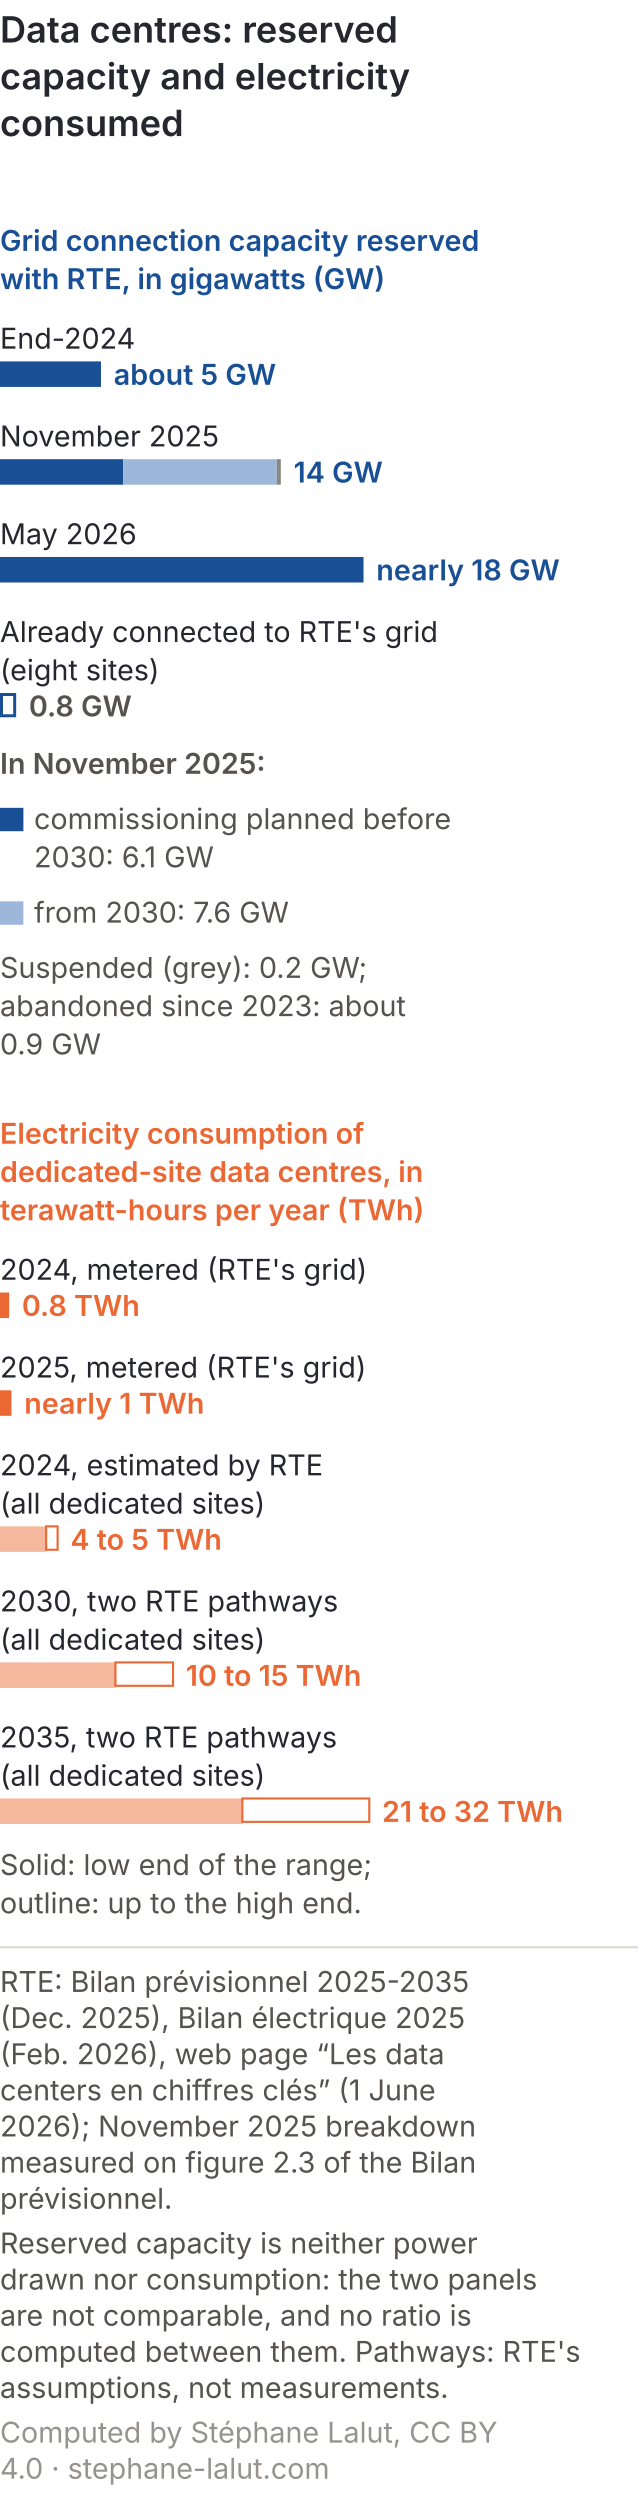
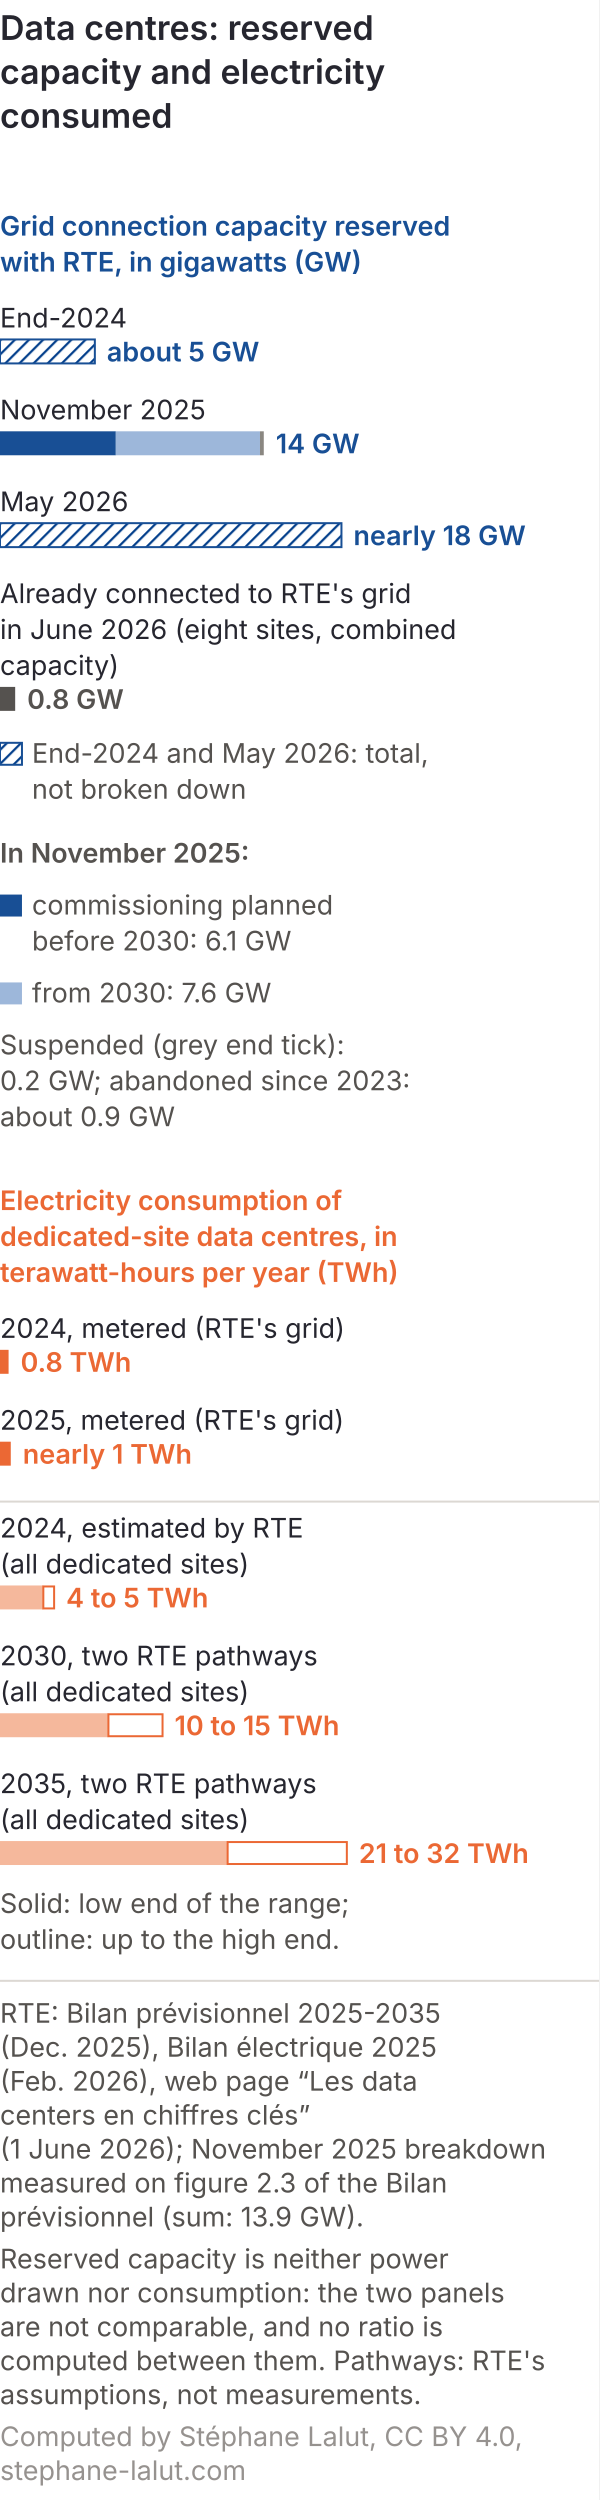
- <svg xmlns="http://www.w3.org/2000/svg" viewBox="0 0 300 1176" role="img" font-variant-numeric="tabular-nums" aria-labelledby="dtcm-t dtcm-d" font-family="Inter, 'Helvetica Neue', Arial, sans-serif">
-   <rect width="300" height="1176" fill="#ffffff" />
+ <svg xmlns="http://www.w3.org/2000/svg" viewBox="0 0 300 1252" role="img" font-variant-numeric="tabular-nums" aria-labelledby="dtcm-t dtcm-d" font-family="Inter, 'Helvetica Neue', Arial, sans-serif">
+   <rect width="300" height="1252" fill="#ffffff" />
  <text x="0" y="20" font-size="17" font-weight="600" fill="#26262f">Data centres: reserved</text>
  <text x="0" y="42" font-size="17" font-weight="600" fill="#26262f">capacity and electricity</text>
  <text x="0" y="64" font-size="17" font-weight="600" fill="#26262f">consumed</text>
+   <defs>
+     <pattern id="dtcm-hach" width="5" height="5" patternUnits="userSpaceOnUse" patternTransform="rotate(45)">
+       <rect width="5" height="5" fill="#ffffff" />
+       <line x1="0" y1="0" x2="0" y2="5" stroke="#184f95" stroke-width="2.4" />
+     </pattern>
+   </defs>
  <text x="0" y="118" font-size="13.5" font-weight="600" fill="#184f95">Grid connection capacity reserved</text>
  <text x="0" y="136" font-size="13.5" font-weight="600" fill="#184f95">with RTE, in gigawatts (GW)</text>
  <text x="0" y="164" font-size="13.5" fill="#26262f">End-2024</text>
-   <rect x="0.0" y="170.0" width="47.5" height="12" fill="#184f95" />
-   <text x="53.5" y="181" font-size="13.5" font-weight="600" fill="#184f95">about 5 GW</text>
+   <rect x="0.0" y="170.0" width="47.5" height="12" fill="url(#dtcm-hach)" stroke="#184f95" stroke-width="1" />
+   <text x="53.5" y="181" font-size="13.5" font-weight="600" fill="#184f95">about 5 GW</text>
  <text x="0" y="210" font-size="13.5" fill="#26262f">November 2025</text>
  <rect x="0.0" y="216.0" width="58.0" height="12" fill="#184f95" />
  <rect x="58.0" y="216.0" width="72.2" height="12" fill="#9db7da" />
  <rect x="130.2" y="216.0" width="1.9" height="12" fill="#8a8781" />
  <text x="138.1" y="227" font-size="13.5" font-weight="600" fill="#184f95">14 GW</text>
  <text x="0" y="256" font-size="13.5" fill="#26262f">May 2026</text>
-   <rect x="0.0" y="262.0" width="171.0" height="12" fill="#184f95" />
-   <text x="177.0" y="273" font-size="13.5" font-weight="600" fill="#184f95">nearly 18 GW</text>
+   <rect x="0.0" y="262.0" width="171.0" height="12" fill="url(#dtcm-hach)" stroke="#184f95" stroke-width="1" />
+   <text x="177.0" y="273" font-size="13.5" font-weight="600" fill="#184f95">nearly 18 GW</text>
  <text x="0" y="302" font-size="13.5" fill="#26262f">Already connected to RTE's grid</text>
-   <text x="0" y="320" font-size="13.5" fill="#26262f">(eight sites)</text>
-   <rect x="0.7" y="326.7" width="6.2" height="10" fill="#ffffff" stroke="#184f95" stroke-width="1.4" />
-   <text x="13.6" y="337" font-size="13.5" font-weight="600" fill="#55524f">0.8 GW</text>
-   <text x="0" y="364" font-size="13.5" font-weight="600" fill="#55524f">In November 2025:</text>
-   <rect x="0" y="380" width="11" height="11" fill="#184f95" />
-   <text x="16" y="390" font-size="13.5" fill="#55524f">commissioning planned before</text>
-   <text x="16" y="408" font-size="13.5" fill="#55524f">2030: 6.1 GW</text>
-   <rect x="0" y="424" width="11" height="11" fill="#9db7da" />
-   <text x="16" y="434" font-size="13.5" fill="#55524f">from 2030: 7.6 GW</text>
-   <text x="0" y="460" font-size="13.5" fill="#55524f">Suspended (grey): 0.2 GW;</text>
-   <text x="0" y="478" font-size="13.5" fill="#55524f">abandoned since 2023: about</text>
-   <text x="0" y="496" font-size="13.5" fill="#55524f">0.9 GW</text>
-   <text x="0" y="538" font-size="13.5" font-weight="600" fill="#eb6834">Electricity consumption of</text>
-   <text x="0" y="556" font-size="13.5" font-weight="600" fill="#eb6834">dedicated-site data centres, in</text>
-   <text x="0" y="574" font-size="13.5" font-weight="600" fill="#eb6834">terawatt-hours per year (TWh)</text>
-   <text x="0" y="602" font-size="13.5" fill="#26262f">2024, metered (RTE's grid)</text>
-   <rect x="0.0" y="608.0" width="4.3" height="12" fill="#eb6834" />
-   <text x="10.3" y="619" font-size="13.5" font-weight="600" fill="#eb6834">0.8 TWh</text>
-   <text x="0" y="648" font-size="13.5" fill="#26262f">2025, metered (RTE's grid)</text>
-   <rect x="0.0" y="654.0" width="5.4" height="12" fill="#eb6834" />
-   <text x="11.4" y="665" font-size="13.5" font-weight="600" fill="#eb6834">nearly 1 TWh</text>
-   <text x="0" y="694" font-size="13.5" fill="#26262f">2024, estimated by RTE</text>
-   <text x="0" y="712" font-size="13.5" fill="#26262f">(all dedicated sites)</text>
-   <rect x="0.0" y="718.0" width="21.7" height="12" fill="#f5b89c" />
-   <rect x="21.7" y="718" width="5.4" height="11" fill="#ffffff" stroke="#eb6834" stroke-width="1" />
-   <text x="33.1" y="729" font-size="13.5" font-weight="600" fill="#eb6834">4 to 5 TWh</text>
-   <text x="0" y="758" font-size="13.5" fill="#26262f">2030, two RTE pathways</text>
-   <text x="0" y="776" font-size="13.5" fill="#26262f">(all dedicated sites)</text>
-   <rect x="0.0" y="782.0" width="54.3" height="12" fill="#f5b89c" />
-   <rect x="54.3" y="782" width="27.1" height="11" fill="#ffffff" stroke="#eb6834" stroke-width="1" />
-   <text x="87.4" y="793" font-size="13.5" font-weight="600" fill="#eb6834">10 to 15 TWh</text>
-   <text x="0" y="822" font-size="13.5" fill="#26262f">2035, two RTE pathways</text>
-   <text x="0" y="840" font-size="13.5" fill="#26262f">(all dedicated sites)</text>
-   <rect x="0.0" y="846.0" width="114.0" height="12" fill="#f5b89c" />
-   <rect x="114.0" y="846" width="59.7" height="11" fill="#ffffff" stroke="#eb6834" stroke-width="1" />
-   <text x="179.7" y="857" font-size="13.5" font-weight="600" fill="#eb6834">21 to 32 TWh</text>
-   <text x="0" y="882" font-size="13.5" fill="#55524f">Solid: low end of the range;</text>
-   <text x="0" y="900" font-size="13.5" fill="#55524f">outline: up to the high end.</text>
-   <line x1="0" y1="916.0" x2="300" y2="916.0" stroke="#dcd8d3" />
-   <text class="pied-source" x="0" y="937.0" font-size="13.5" fill="#55524f">RTE: Bilan prévisionnel 2025-2035</text>
-   <text class="pied-source" x="0" y="954.0" font-size="13.5" fill="#55524f">(Dec. 2025), Bilan électrique 2025</text>
-   <text class="pied-source" x="0" y="971.0" font-size="13.5" fill="#55524f">(Feb. 2026), web page “Les data</text>
-   <text class="pied-source" x="0" y="988.0" font-size="13.5" fill="#55524f">centers en chiffres clés” (1 June</text>
-   <text class="pied-source" x="0" y="1005.0" font-size="13.5" fill="#55524f">2026); November 2025 breakdown</text>
-   <text class="pied-source" x="0" y="1022.0" font-size="13.5" fill="#55524f">measured on figure 2.3 of the Bilan</text>
-   <text class="pied-source" x="0" y="1039.0" font-size="13.5" fill="#55524f">prévisionnel.</text>
-   <text class="pied-note" x="0" y="1060.0" font-size="13.5" fill="#55524f">Reserved capacity is neither power</text>
-   <text class="pied-note" x="0" y="1077.0" font-size="13.5" fill="#55524f">drawn nor consumption: the two panels</text>
-   <text class="pied-note" x="0" y="1094.0" font-size="13.5" fill="#55524f">are not comparable, and no ratio is</text>
-   <text class="pied-note" x="0" y="1111.0" font-size="13.5" fill="#55524f">computed between them. Pathways: RTE's</text>
-   <text class="pied-note" x="0" y="1128.0" font-size="13.5" fill="#55524f">assumptions, not measurements.</text>
-   <text class="pied-licence" x="0" y="1149.0" font-size="13.5" fill="#96928f">Computed by Stéphane Lalut, CC BY</text>
-   <text class="pied-licence" x="0" y="1166.0" font-size="13.5" fill="#96928f">4.0 · stephane-lalut.com</text>
+   <text x="0" y="320" font-size="13.5" fill="#26262f">in June 2026 (eight sites, combined</text>
+   <text x="0" y="338" font-size="13.5" fill="#26262f">capacity)</text>
+   <rect x="0.0" y="344.0" width="7.6" height="12" fill="#55524f" />
+   <text x="13.6" y="355" font-size="13.5" font-weight="600" fill="#55524f">0.8 GW</text>
+   <rect x="0" y="372" width="11" height="11" fill="url(#dtcm-hach)" stroke="#184f95" stroke-width="1" />
+   <text x="16" y="382" font-size="13.5" fill="#55524f">End-2024 and May 2026: total,</text>
+   <text x="16" y="400" font-size="13.5" fill="#55524f">not broken down</text>
+   <text x="0" y="432" font-size="13.5" font-weight="600" fill="#55524f">In November 2025:</text>
+   <rect x="0" y="448" width="11" height="11" fill="#184f95" />
+   <text x="16" y="458" font-size="13.5" fill="#55524f">commissioning planned</text>
+   <text x="16" y="476" font-size="13.5" fill="#55524f">before 2030: 6.1 GW</text>
+   <rect x="0" y="492" width="11" height="11" fill="#9db7da" />
+   <text x="16" y="502" font-size="13.5" fill="#55524f">from 2030: 7.6 GW</text>
+   <text x="0" y="528" font-size="13.5" fill="#55524f">Suspended (grey end tick):</text>
+   <text x="0" y="546" font-size="13.5" fill="#55524f">0.2 GW; abandoned since 2023:</text>
+   <text x="0" y="564" font-size="13.5" fill="#55524f">about 0.9 GW</text>
+   <text x="0" y="606" font-size="13.5" font-weight="600" fill="#eb6834">Electricity consumption of</text>
+   <text x="0" y="624" font-size="13.5" font-weight="600" fill="#eb6834">dedicated-site data centres, in</text>
+   <text x="0" y="642" font-size="13.5" font-weight="600" fill="#eb6834">terawatt-hours per year (TWh)</text>
+   <text x="0" y="670" font-size="13.5" fill="#26262f">2024, metered (RTE's grid)</text>
+   <rect x="0.0" y="676.0" width="4.3" height="12" fill="#eb6834" />
+   <text x="10.3" y="687" font-size="13.5" font-weight="600" fill="#eb6834">0.8 TWh</text>
+   <text x="0" y="716" font-size="13.5" fill="#26262f">2025, metered (RTE's grid)</text>
+   <rect x="0.0" y="722.0" width="5.4" height="12" fill="#eb6834" />
+   <text x="11.4" y="733" font-size="13.5" font-weight="600" fill="#eb6834">nearly 1 TWh</text>
+   <line x1="0" y1="752" x2="300" y2="752" stroke="#dcd8d3" />
+   <text x="0" y="770" font-size="13.5" fill="#26262f">2024, estimated by RTE</text>
+   <text x="0" y="788" font-size="13.5" fill="#26262f">(all dedicated sites)</text>
+   <rect x="0.0" y="794.0" width="21.7" height="12" fill="#f5b89c" />
+   <rect x="21.7" y="794.5" width="5.4" height="11" fill="#ffffff" stroke="#eb6834" stroke-width="1" />
+   <text x="33.1" y="805" font-size="13.5" font-weight="600" fill="#eb6834">4 to 5 TWh</text>
+   <text x="0" y="834" font-size="13.5" fill="#26262f">2030, two RTE pathways</text>
+   <text x="0" y="852" font-size="13.5" fill="#26262f">(all dedicated sites)</text>
+   <rect x="0.0" y="858.0" width="54.3" height="12" fill="#f5b89c" />
+   <rect x="54.3" y="858.5" width="27.1" height="11" fill="#ffffff" stroke="#eb6834" stroke-width="1" />
+   <text x="87.4" y="869" font-size="13.5" font-weight="600" fill="#eb6834">10 to 15 TWh</text>
+   <text x="0" y="898" font-size="13.5" fill="#26262f">2035, two RTE pathways</text>
+   <text x="0" y="916" font-size="13.5" fill="#26262f">(all dedicated sites)</text>
+   <rect x="0.0" y="922.0" width="114.0" height="12" fill="#f5b89c" />
+   <rect x="114.0" y="922.5" width="59.7" height="11" fill="#ffffff" stroke="#eb6834" stroke-width="1" />
+   <text x="179.7" y="933" font-size="13.5" font-weight="600" fill="#eb6834">21 to 32 TWh</text>
+   <text x="0" y="958" font-size="13.5" fill="#55524f">Solid: low end of the range;</text>
+   <text x="0" y="976" font-size="13.5" fill="#55524f">outline: up to the high end.</text>
+   <line x1="0" y1="992.0" x2="300" y2="992.0" stroke="#dcd8d3" />
+   <text class="pied-source" x="0" y="1013.0" font-size="13.5" fill="#55524f">RTE: Bilan prévisionnel 2025-2035</text>
+   <text class="pied-source" x="0" y="1030.0" font-size="13.5" fill="#55524f">(Dec. 2025), Bilan électrique 2025</text>
+   <text class="pied-source" x="0" y="1047.0" font-size="13.5" fill="#55524f">(Feb. 2026), web page “Les data</text>
+   <text class="pied-source" x="0" y="1064.0" font-size="13.5" fill="#55524f">centers en chiffres clés”</text>
+   <text class="pied-source" x="0" y="1081.0" font-size="13.5" fill="#55524f">(1 June 2026); November 2025 breakdown</text>
+   <text class="pied-source" x="0" y="1098.0" font-size="13.5" fill="#55524f">measured on figure 2.3 of the Bilan</text>
+   <text class="pied-source" x="0" y="1115.0" font-size="13.5" fill="#55524f">prévisionnel (sum: 13.9 GW).</text>
+   <text class="pied-note" x="0" y="1136.0" font-size="13.5" fill="#55524f">Reserved capacity is neither power</text>
+   <text class="pied-note" x="0" y="1153.0" font-size="13.5" fill="#55524f">drawn nor consumption: the two panels</text>
+   <text class="pied-note" x="0" y="1170.0" font-size="13.5" fill="#55524f">are not comparable, and no ratio is</text>
+   <text class="pied-note" x="0" y="1187.0" font-size="13.5" fill="#55524f">computed between them. Pathways: RTE's</text>
+   <text class="pied-note" x="0" y="1204.0" font-size="13.5" fill="#55524f">assumptions, not measurements.</text>
+   <text class="pied-licence" x="0" y="1225.0" font-size="13.5" fill="#96928f">Computed by Stéphane Lalut, CC BY 4.0,</text>
+   <text class="pied-licence" x="0" y="1242.0" font-size="13.5" fill="#96928f">stephane-lalut.com</text>
</svg>
